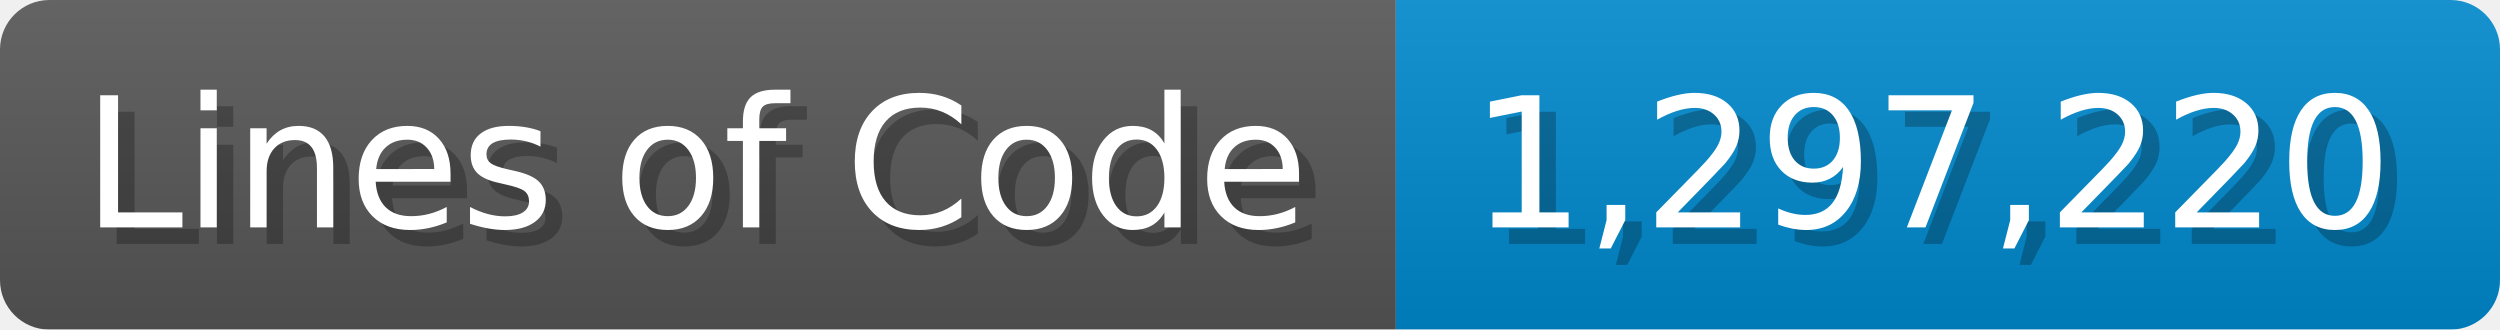
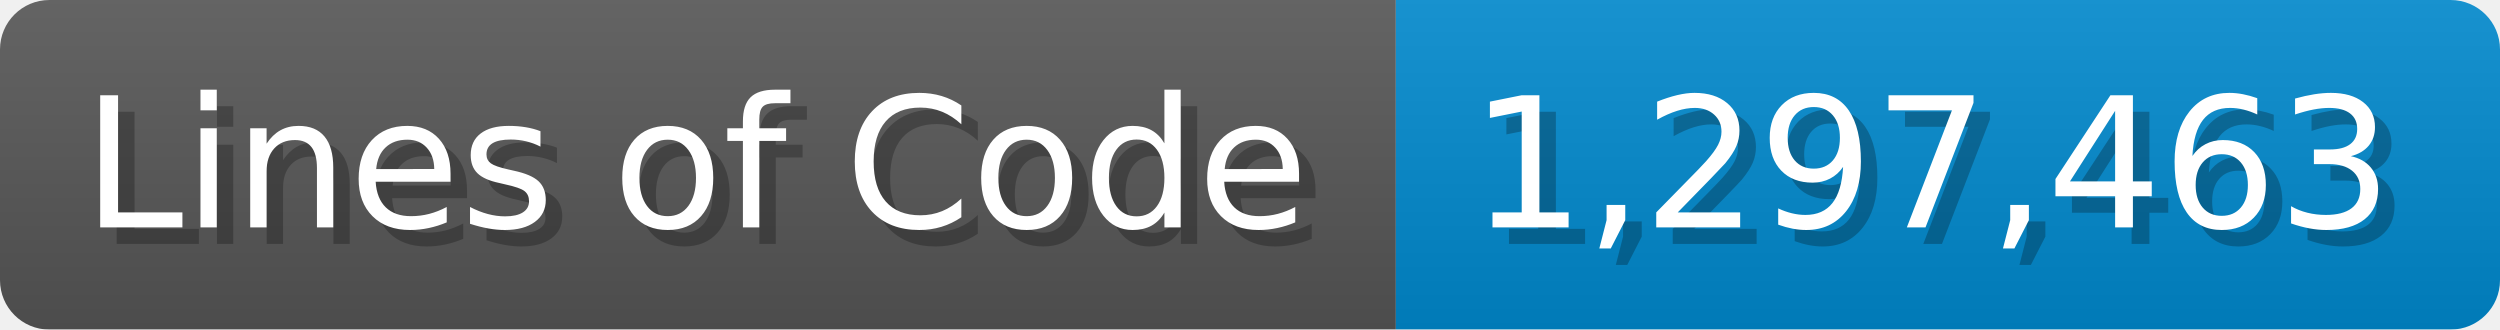
<svg xmlns="http://www.w3.org/2000/svg" width="151.7" height="20" viewBox="0 0 1517 200">
  <linearGradient id="a" x2="0" y2="100%">
    <stop offset="0" stop-opacity=".1" stop-color="#EEE" />
    <stop offset="1" stop-opacity=".1" />
  </linearGradient>
  <mask id="m">
    <rect width="1517" height="200" rx="30" fill="#FFF" />
  </mask>
  <g mask="url(#m)">
    <rect width="847" height="200" fill="#555" />
    <rect width="670" height="200" fill="#08C" x="847" />
    <rect width="1517" height="200" fill="url(#a)" />
  </g>
  <g fill="#fff" text-anchor="start" font-family="Verdana,DejaVu Sans,sans-serif" font-size="110">
    <text x="60" y="148" textLength="747" fill="#000" opacity="0.25">Lines of Code</text>
    <text x="50" y="138" textLength="747">Lines of Code</text>
-     <text x="902" y="148" textLength="570" fill="#000" opacity="0.25">1,297,220</text>
-     <text x="892" y="138" textLength="570">1,297,220</text>
+     <text x="902" y="148" textLength="570" fill="#000" opacity="0.25">1,297,463</text>
+     <text x="892" y="138" textLength="570">1,297,463</text>
  </g>
</svg>
